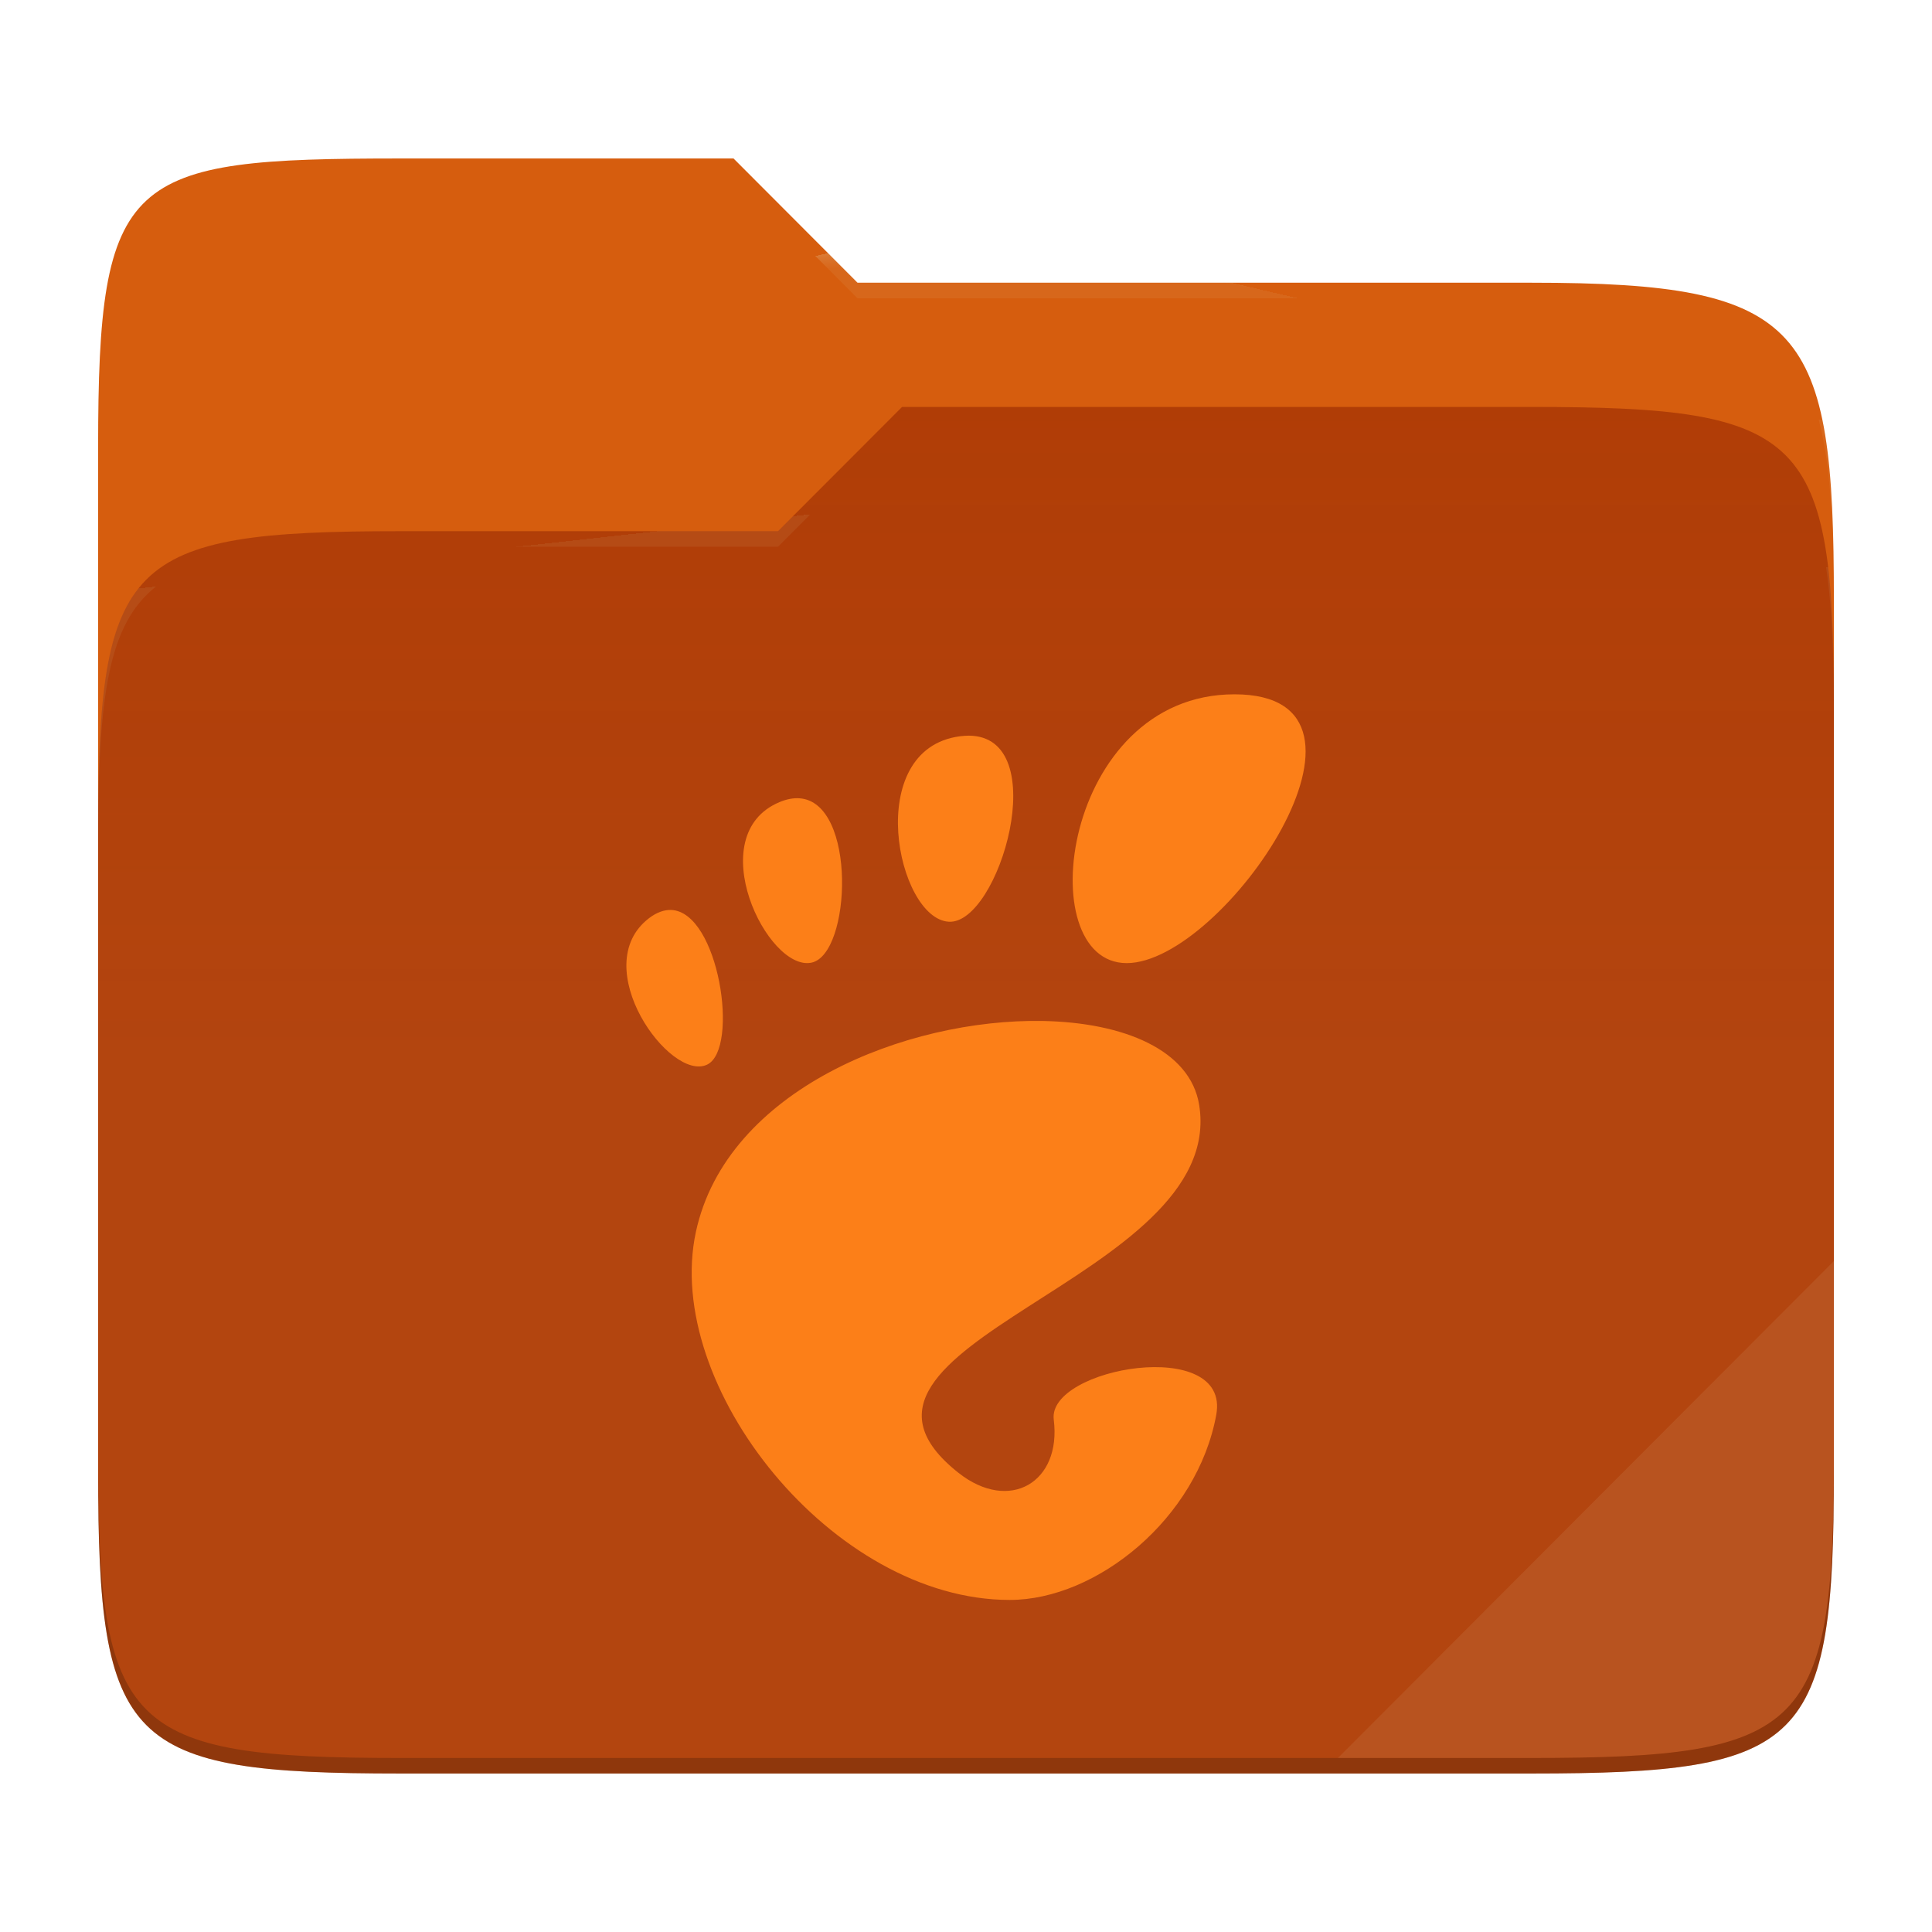
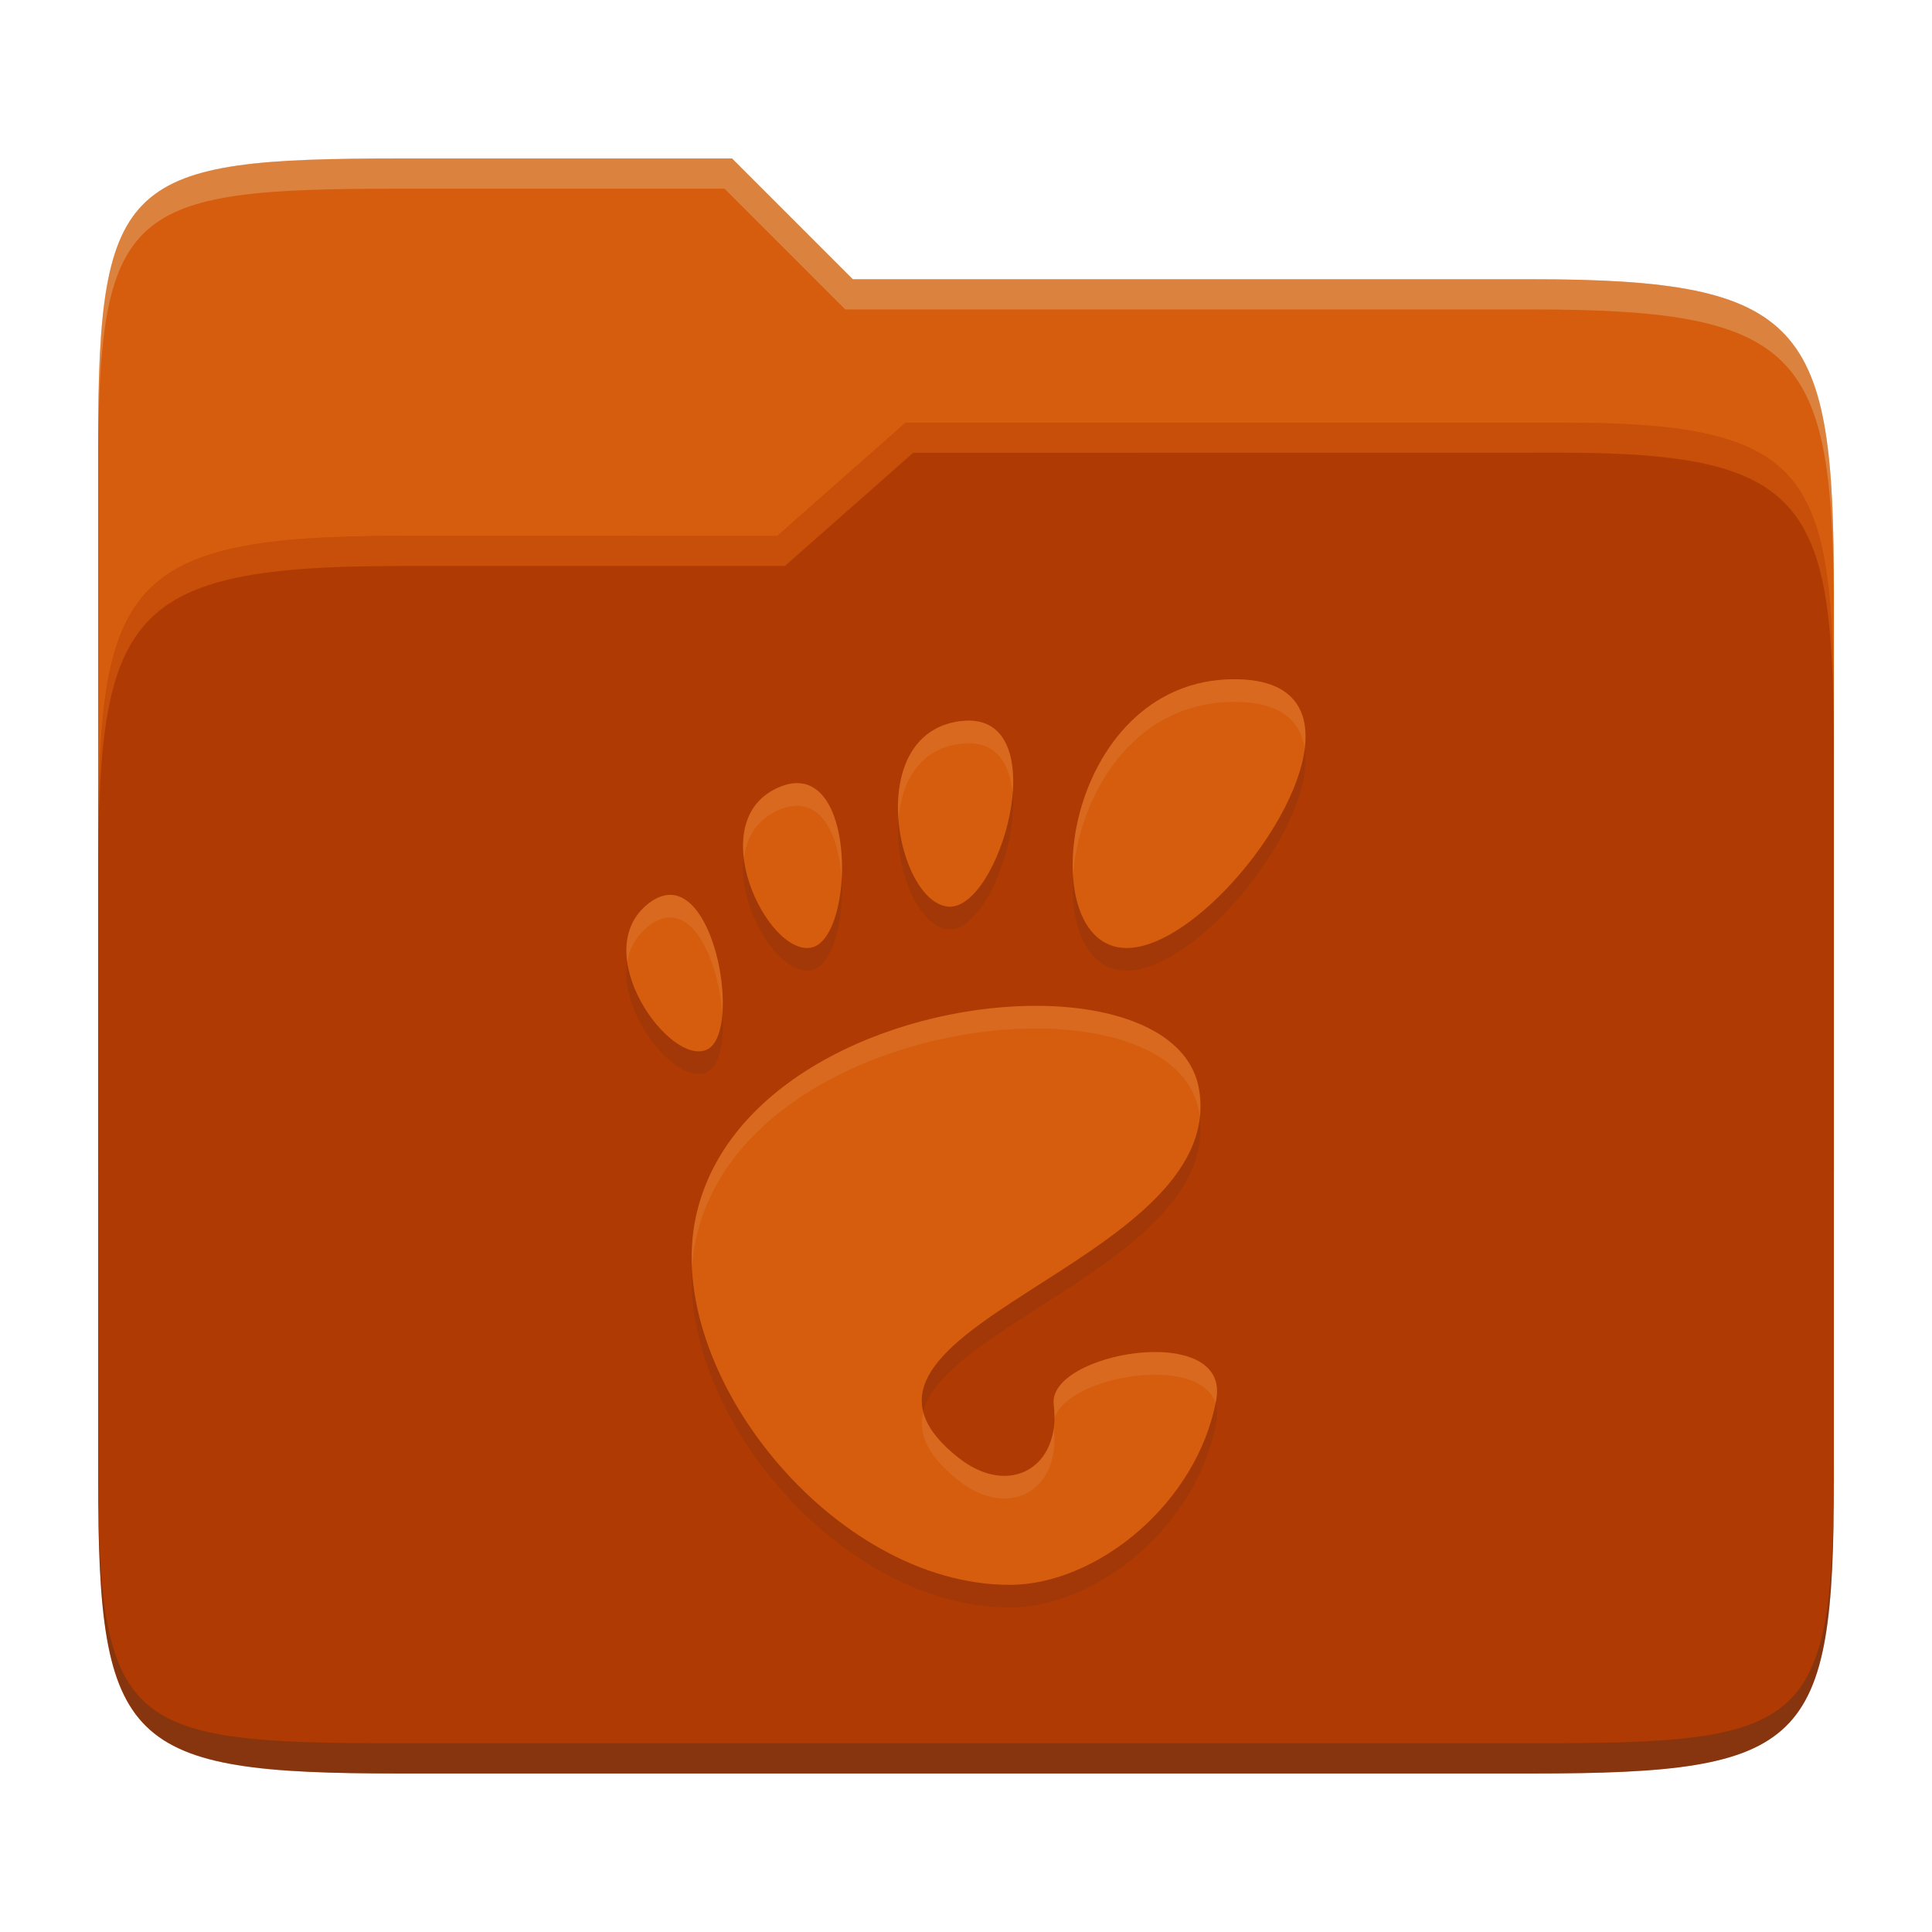
- <svg xmlns="http://www.w3.org/2000/svg" style="isolation:isolate" width="256" height="256">
-   <path fill="#d65d0e" d="M53.039 21C16.724 21 13 23.055 13 59.371v52.167h230V79.563c0-36.316-3.724-42.102-40.039-42.102h-89.336L97.198 21H53.039z" />
-   <path fill="#af3a03" d="M53.039 70.384C16.722 70.384 13 74.114 13 110.429v84.524C13 231.269 16.722 235 53.039 235h149.922c36.317 0 40.039-3.731 40.039-40.047V93.969c0-36.316-3.722-40.047-40.039-40.047H119.53l-16.438 16.462H53.039z" />
-   <linearGradient id="a" x2="0" y1=".5" y2="-.5" gradientTransform="matrix(230 0 0 181.078 13 53.922)" gradientUnits="userSpaceOnUse">
-     <stop offset="0%" stop-color="#ebdbb2" stop-opacity=".07" />
-     <stop offset="67.282%" stop-color="#ebdbb2" stop-opacity="0" />
-   </linearGradient>
-   <path fill="url(#a)" d="M53.039 70.384C16.722 70.384 13 74.114 13 110.429v84.524C13 231.269 16.722 235 53.039 235h149.922c36.317 0 40.039-3.731 40.039-40.047V93.969c0-36.316-3.722-40.047-40.039-40.047H119.53l-16.438 16.462H53.039z" />
-   <g opacity=".4">
-     <radialGradient id="b" cx=".5" cy=".5" r=".272" fx=".5" fy=".136" gradientTransform="matrix(230 0 0 60.62 13 21)" gradientUnits="userSpaceOnUse">
-       <stop offset="0%" stop-color="#ebdbb2" />
-       <stop offset="100%" stop-color="#ebdbb2" stop-opacity=".204" />
-     </radialGradient>
-     <path fill="url(#b)" d="M53.039 21C16.724 21 13 23.055 13 59.371v2.059c0-36.316 3.724-38.373 40.039-38.373h44.159l16.427 16.461h89.336c36.315 0 40.039 5.786 40.039 42.102v-2.057c0-36.316-3.724-42.102-40.039-42.102h-89.336L97.198 21H53.039z" />
-   </g>
-   <g opacity=".4">
-     <radialGradient id="c" cx=".5" cy=".5" r=".272" fx=".482" fy=".211" gradientTransform="matrix(230 0 0 58.565 13 53.922)" gradientUnits="userSpaceOnUse">
-       <stop offset="0%" stop-color="#ebdbb2" />
-       <stop offset="100%" stop-color="#ebdbb2" stop-opacity=".204" />
-     </radialGradient>
-     <path fill="url(#c)" d="M119.53 53.922l-16.438 16.462H53.039C16.724 70.384 13 74.112 13 110.427v2.06c0-36.316 3.724-40.046 40.039-40.046h50.053l16.438-16.46h83.431c36.315 0 40.039 3.727 40.039 40.043v-2.057c0-36.316-3.724-40.045-40.039-40.045H119.53z" />
-   </g>
-   <path fill="#ebdbb2" opacity=".1" d="M243 167.096l-65.715 65.845h25.676c36.315 0 40.039-3.727 40.039-40.043v-25.802z" />
-   <path opacity=".2" d="M13 192.898v2.057C13 231.271 16.724 235 53.039 235h149.922c36.315 0 40.039-3.729 40.039-40.045v-2.057c0 36.316-3.724 40.043-40.039 40.043H53.039c-36.315 0-40.039-3.727-40.039-40.043z" />
-   <g fill="#fc7f18">
-     <path d="M163.574 92c-22.853 0-27.137 35.617-14.279 35.617 12.853 0 37.137-35.617 14.279-35.617zm-35.202 5.478c-.36 0-.742.037-1.152.079-12.956 1.675-8.397 24.157-1.503 24.577 6.665.406 13.974-24.614 2.642-24.656h.013zm-22.452 8.299c-.792-.051-1.67.101-2.646.512-10.41 4.385-1.58 22.482 4.248 21.268 5.288-1.103 6.049-21.272-1.602-21.78zm-16.989 14.797c-.905-.028-1.886.295-2.93 1.089-8.33 6.379 2.809 21.789 7.709 19.399 4.289-2.091 1.553-20.253-4.783-20.488h.004zm49.212 14.709c-18.051-.318-41.872 9.074-45.936 27.96C87.81 183.662 110.317 212 133.791 212c11.552 0 24.878-10.828 27.371-24.54 1.904-10.454-22.403-6.263-21.534.651 1.048 8.294-5.86 12.392-12.624 7.047-21.543-17.016 35.666-25.509 31.89-48.761-1.175-7.237-9.932-10.92-20.76-11.114h.009z" />
-   </g>
+ <svg xmlns="http://www.w3.org/2000/svg" width="256" height="256" version="1.1">
+   <path d="m53.047 21c-36.322 0-40.047 2.481-40.047 37.772v96.653h230v-77.055c0-35.291-3.678-41.37-40-41.37h-90l-16-16z" fill="#d65d0e" />
+   <path d="m53 71c-36.338 0-39.996 6.144-39.996 41.397v83.653c0 35.313 3.686 38.951 40.002 38.951h149.99c36.316 0 40-3.639 40-38.951v-99.621c0-33.574-2.687-40.428-36-40.428h-87l-17 15z" fill="#af3a03" />
+   <path d="m243 193.99c0 35.291-3.653 37.006-39.974 37.006h-150.02c-36.319 0-40.005-1.715-40.005-37v2c0 35.641 4 39 40.005 39h150.02c36.399 0 39.974-3.727 39.974-38.998z" fill="#282828" opacity=".3" />
+   <path d="m120 56-17 15h-50c-36.156 0-39.996 5.917-39.996 41.433v4.141c0-35.295 3.684-41.574 39.996-41.574h51l17-15 86.001-0.011c33.136-0.004 35.999 7.05 35.999 40.591v-4.141c0-33.541-2.649-40.44-36-40.44z" fill="#fe8019" opacity=".3" />
+   <path d="m97 21-43.953 1e-6c-36.322 0-40.052 2.451-40.052 37.744v3.91c0-35.291 3.682-37.655 40.005-37.655h43l16 16h91c36.322 0 40 5.989 40 41.281v-3.907c0-35.291-3.678-41.373-40-41.373h-90z" fill="#ebdbb2" opacity=".3" />
+   <path d="m163.57 93c-22.853 0-27.137 35.617-14.279 35.617 12.853 0 37.137-35.617 14.279-35.617zm-35.202 5.478c-0.36 0-0.742 0.037-1.152 0.079-12.956 1.675-8.397 24.157-1.503 24.577 6.665 0.406 13.974-24.614 2.642-24.656zm-22.452 8.299c-0.792-0.051-1.67 0.101-2.646 0.512-10.41 4.385-1.58 22.482 4.248 21.268 5.288-1.103 6.049-21.272-1.602-21.78zm-16.989 14.797c-0.905-0.028-1.886 0.295-2.93 1.089-8.33 6.379 2.809 21.789 7.709 19.399 4.289-2.091 1.553-20.253-4.783-20.488zm49.212 14.709c-18.051-0.318-41.872 9.074-45.936 27.96-4.397 20.419 18.11 48.757 41.584 48.757 11.552 0 24.878-10.828 27.371-24.54 1.904-10.454-22.403-6.263-21.534 0.651 1.048 8.294-5.86 12.392-12.624 7.047-21.543-17.016 35.666-25.509 31.89-48.761-1.175-7.237-9.932-10.92-20.76-11.114z" fill="#282828" opacity=".1" />
+   <path d="m163.57 90c-22.853 0-27.137 35.617-14.279 35.617 12.853 0 37.137-35.617 14.279-35.617zm-35.202 5.478c-0.36 0-0.742 0.037-1.152 0.079-12.956 1.675-8.397 24.157-1.503 24.577 6.665 0.406 13.974-24.614 2.642-24.656zm-22.452 8.299c-0.792-0.051-1.67 0.101-2.646 0.512-10.41 4.385-1.58 22.482 4.248 21.268 5.288-1.103 6.049-21.272-1.602-21.78zm-16.989 14.797c-0.905-0.028-1.886 0.295-2.93 1.089-8.33 6.379 2.809 21.789 7.709 19.399 4.289-2.091 1.553-20.253-4.783-20.488zm49.212 14.709c-18.051-0.318-41.872 9.074-45.936 27.96-4.397 20.419 18.11 48.757 41.584 48.757 11.552 0 24.878-10.828 27.371-24.54 1.904-10.454-22.403-6.263-21.534 0.651 1.048 8.294-5.86 12.392-12.624 7.047-21.543-17.016 35.666-25.509 31.89-48.761-1.175-7.237-9.932-10.92-20.76-11.114z" fill="#d65d0e" />
+   <path d="m163.57 90c-15.109 0-22.095 15.564-21.383 26.115 0.635-10.264 7.653-23.115 21.383-23.115 6.045 0 8.771 2.503 9.305 6.168 0.655-5.239-1.721-9.168-9.305-9.168zm-35.215 5.479c-0.357 7.39e-4 -0.733 0.037-1.139 0.078-6.58 0.851-8.629 7.066-8.162 13.035 0.367-4.901 2.69-9.328 8.162-10.035 0.406-0.042 0.782-0.077 1.139-0.078h0.012c3.816 0.02 5.48 2.898 5.799 6.66 0.419-5.14-1.013-9.635-5.799-9.66zm-22.439 8.299c-0.792-0.051-1.671 0.101-2.647 0.512-4.055 1.708-5.169 5.498-4.699 9.416 0.34-2.745 1.704-5.154 4.699-6.416 0.976-0.411 1.855-0.563 2.647-0.512 3.613 0.24 5.331 4.867 5.602 9.797 0.371-5.878-1.255-12.508-5.602-12.797zm-16.992 14.797c-0.904-0.027-1.885 0.295-2.928 1.088-2.615 2.002-3.308 4.896-2.881 7.848 0.291-1.841 1.169-3.537 2.881-4.848 1.042-0.793 2.024-1.115 2.928-1.088h4e-3c3.864 0.148 6.376 6.958 6.783 12.725 0.466-6.063-2.212-15.55-6.783-15.725h-2e-3zm49.207 14.709c-18.05-0.315-41.864 9.076-45.928 27.959-0.47 2.182-0.617 4.457-0.504 6.775 0.075-1.281 0.239-2.544 0.504-3.775 4.063-18.883 27.878-28.274 45.928-27.959h8e-3c10.824 0.196 19.577 3.878 20.752 11.113 0.038 0.231 0.058 0.459 0.084 0.688 0.136-1.188 0.123-2.415-0.084-3.688-1.175-7.235-9.928-10.918-20.752-11.113zm14.779 45.867c-6.297 0.044-13.776 3.072-13.287 6.961 0.084 0.668 0.101 1.297 0.086 1.908 1.449-5.62 19.196-8.788 21.342-2.098 0.031-0.155 0.079-0.305 0.107-0.461 0.833-4.574-3.35-6.345-8.248-6.311zm-30.574 7.967c-0.691 2.809 0.519 5.767 4.664 9.041 6.742 5.328 13.622 1.271 12.629-6.969-0.808 6.134-6.768 8.6-12.629 3.969-2.699-2.132-4.163-4.131-4.664-6.041z" fill="#ebdbb2" opacity=".1" />
</svg>
